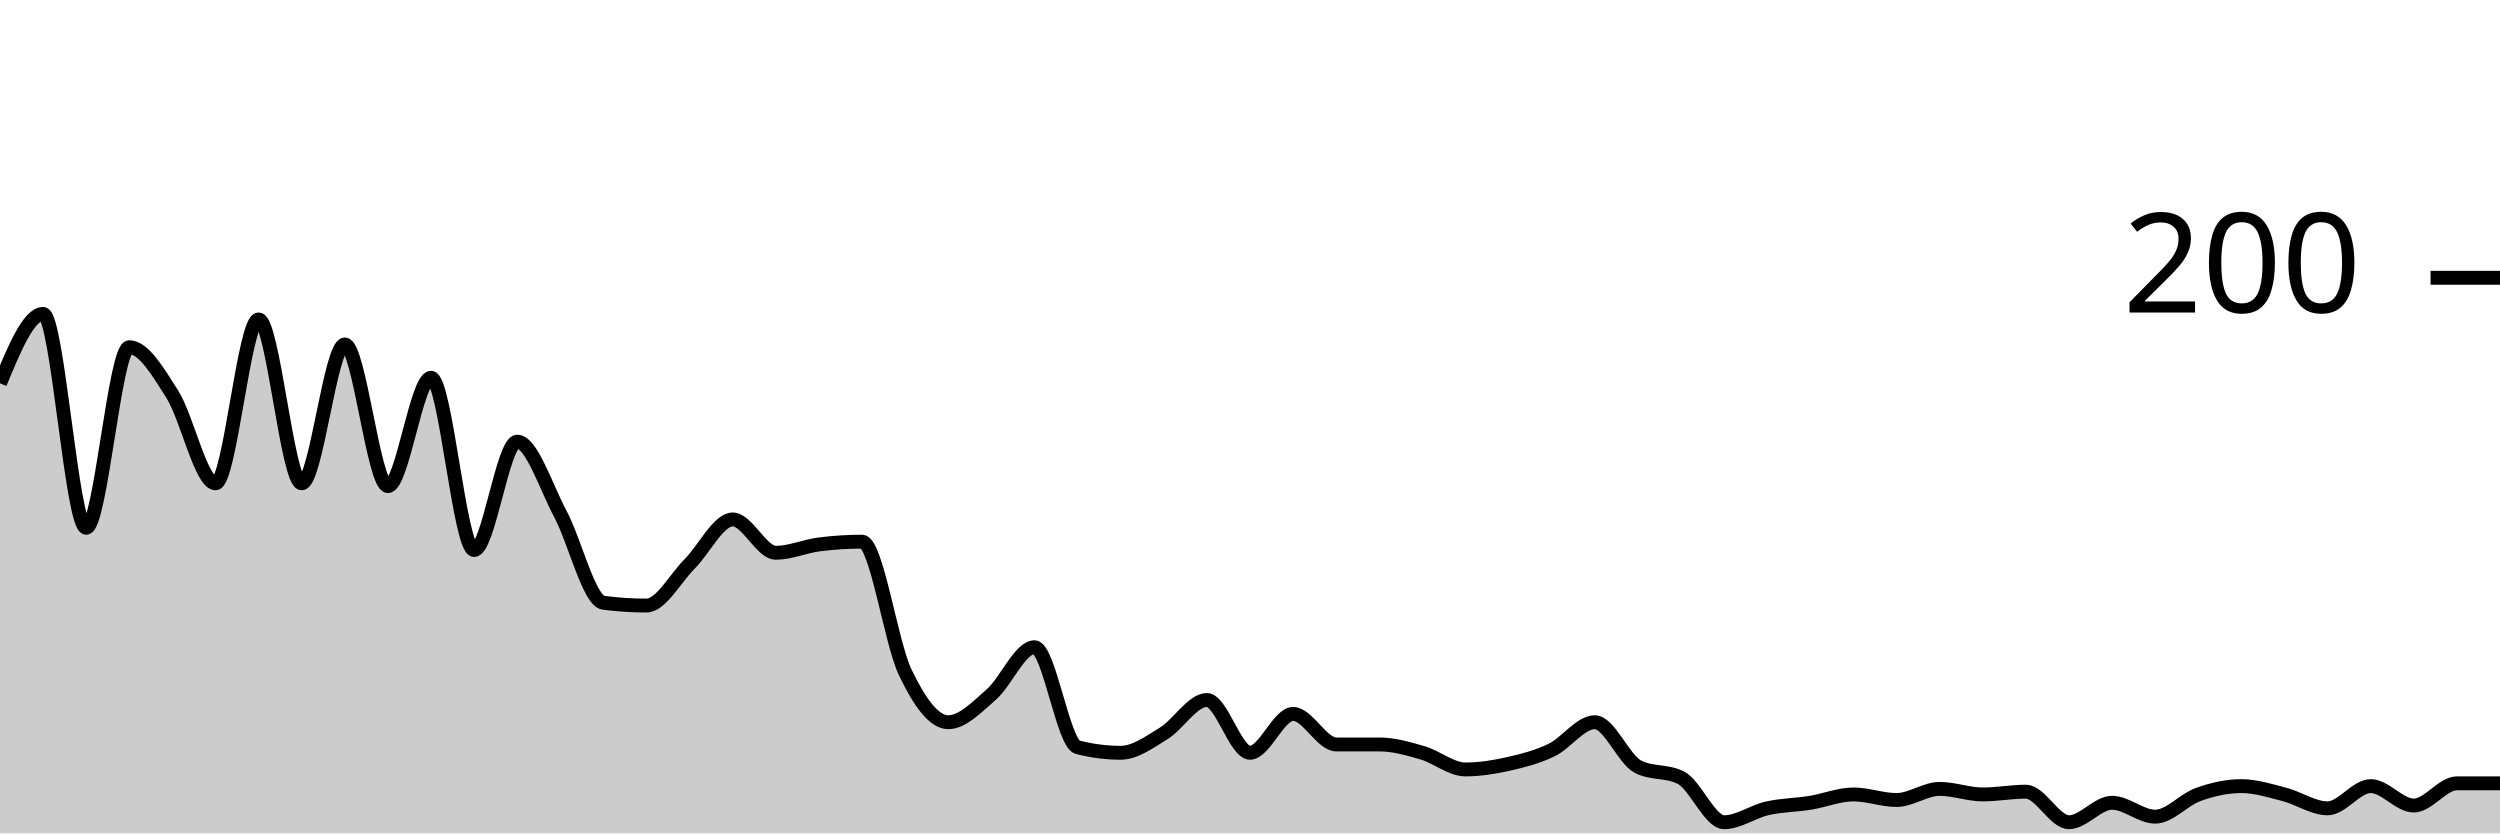
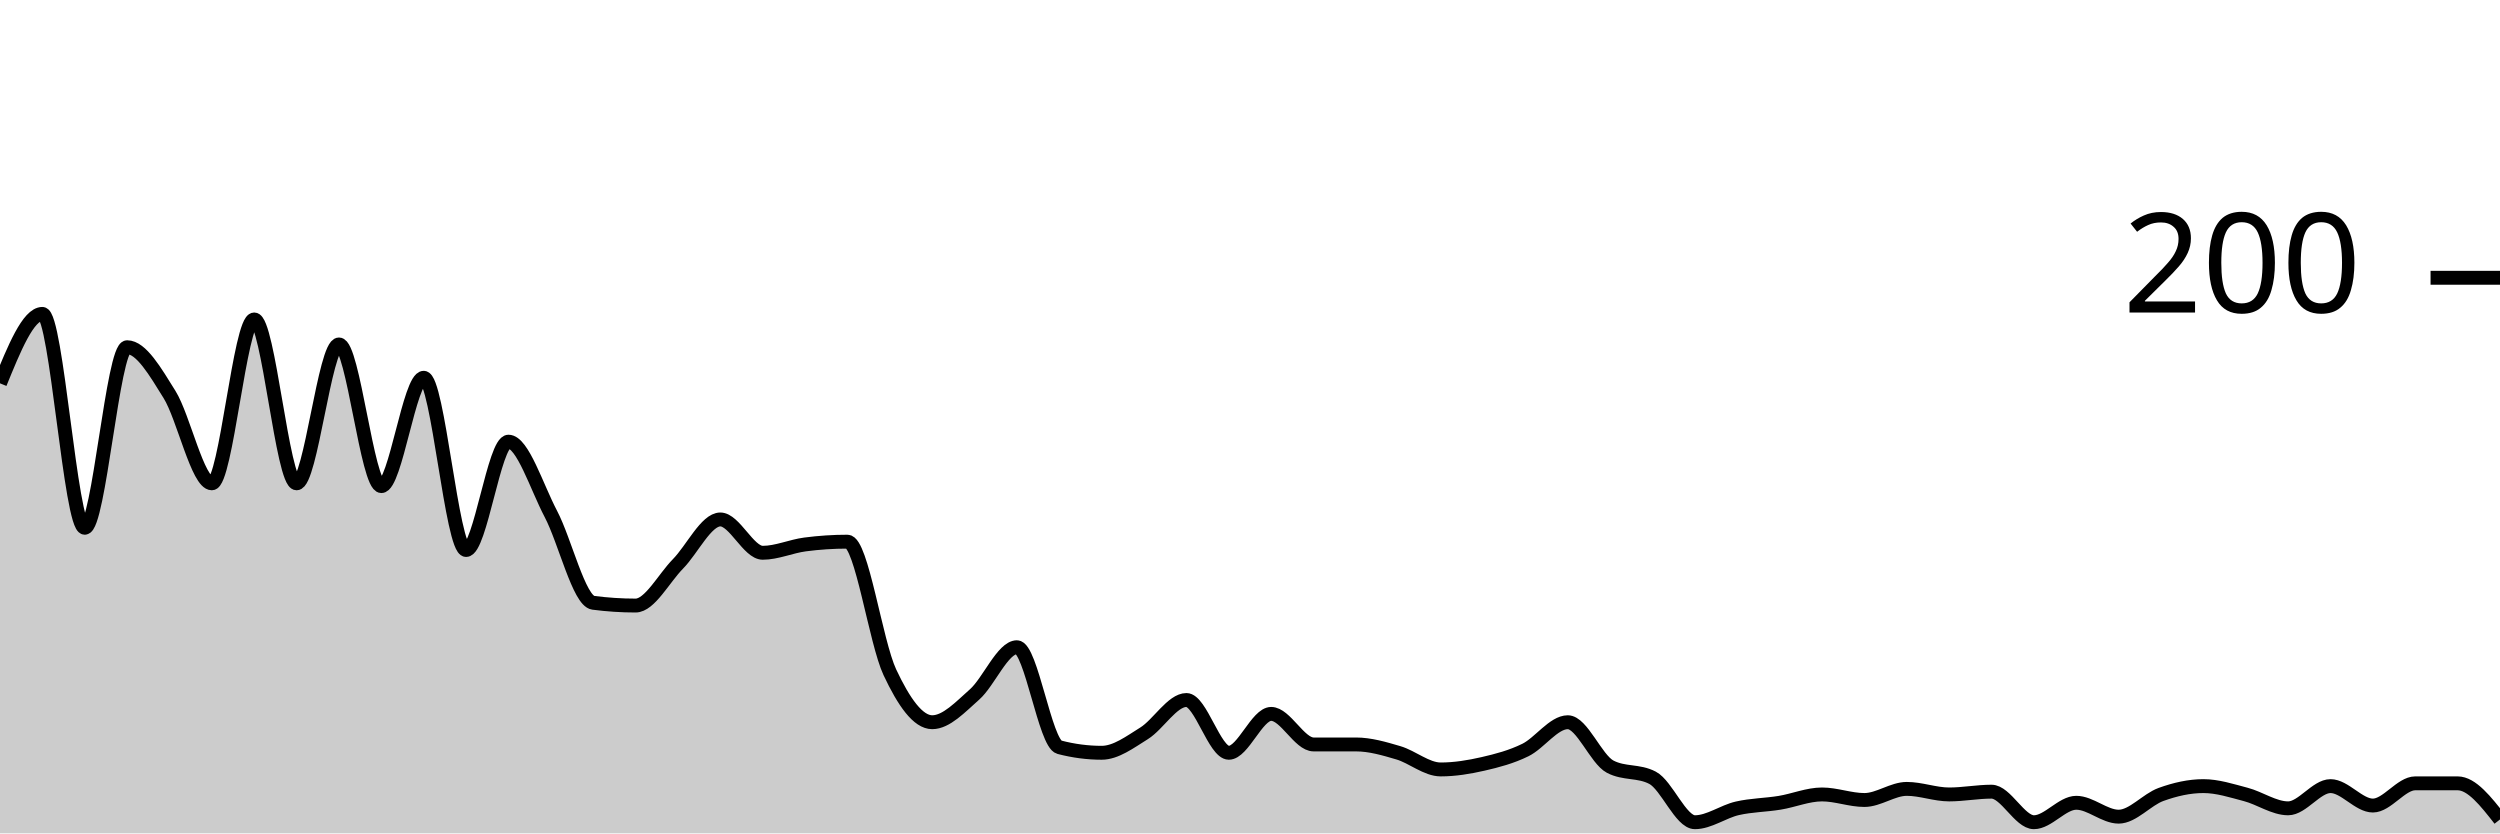
<svg xmlns="http://www.w3.org/2000/svg" viewBox="0 0 180 60">
  <g transform="translate(0,20)">
-     <path class="area" fill="rgba(0, 0, 0, 0.2)" d="M0,7.6C1.034,5.1,2.069,2.6,3.103,2.6C4.138,2.6,5.172,18,6.207,18C7.241,18,8.276,5,9.31,5C10.345,5,11.379,6.767,12.414,8.4C13.448,10.033,14.483,14.8,15.517,14.8C16.552,14.8,17.586,3,18.621,3C19.655,3,20.69,14.8,21.724,14.8C22.759,14.8,23.793,4.8,24.828,4.8C25.862,4.8,26.897,15,27.931,15C28.966,15,30,7.2,31.034,7.2C32.069,7.2,33.103,19.6,34.138,19.6C35.172,19.6,36.207,11.8,37.241,11.8C38.276,11.8,39.31,15.067,40.345,17C41.379,18.933,42.414,23.267,43.448,23.4C44.483,23.533,45.517,23.6,46.552,23.6C47.586,23.6,48.621,21.633,49.655,20.6C50.69,19.567,51.724,17.4,52.759,17.4C53.793,17.4,54.828,19.8,55.862,19.8C56.897,19.8,57.931,19.333,58.966,19.2C60,19.067,61.034,19,62.069,19C63.103,19,64.138,26.233,65.172,28.4C66.207,30.567,67.241,32,68.276,32C69.31,32,70.345,30.9,71.379,30C72.414,29.1,73.448,26.6,74.483,26.6C75.517,26.6,76.552,33.533,77.586,33.8C78.621,34.067,79.655,34.2,80.69,34.2C81.724,34.2,82.759,33.433,83.793,32.8C84.828,32.167,85.862,30.4,86.897,30.4C87.931,30.4,88.966,34.2,90,34.2C91.034,34.2,92.069,31.4,93.103,31.4C94.138,31.4,95.172,33.6,96.207,33.6C97.241,33.6,98.276,33.6,99.31,33.6C100.345,33.6,101.379,33.9,102.414,34.2C103.448,34.5,104.483,35.4,105.517,35.4C106.552,35.4,107.586,35.233,108.621,35C109.655,34.767,110.69,34.5,111.724,34C112.759,33.5,113.793,32,114.828,32C115.862,32,116.897,34.667,117.931,35.2C118.966,35.733,120,35.467,121.034,36C122.069,36.533,123.103,39.2,124.138,39.2C125.172,39.2,126.207,38.433,127.241,38.2C128.276,37.967,129.31,37.967,130.345,37.8C131.379,37.633,132.414,37.2,133.448,37.2C134.483,37.2,135.517,37.6,136.552,37.6C137.586,37.6,138.621,36.8,139.655,36.8C140.69,36.8,141.724,37.2,142.759,37.2C143.793,37.2,144.828,37,145.862,37C146.897,37,147.931,39.2,148.966,39.2C150,39.2,151.034,37.8,152.069,37.8C153.103,37.8,154.138,38.8,155.172,38.8C156.207,38.8,157.241,37.567,158.276,37.2C159.31,36.833,160.345,36.6,161.379,36.6C162.414,36.6,163.448,36.933,164.483,37.2C165.517,37.467,166.552,38.2,167.586,38.2C168.621,38.2,169.655,36.6,170.69,36.6C171.724,36.6,172.759,38,173.793,38C174.828,38,175.862,36.4,176.897,36.4C177.931,36.4,178.966,36.4,180,36.4L180,40C178.966,40,177.931,40,176.897,40C175.862,40,174.828,40,173.793,40C172.759,40,171.724,40,170.69,40C169.655,40,168.621,40,167.586,40C166.552,40,165.517,40,164.483,40C163.448,40,162.414,40,161.379,40C160.345,40,159.31,40,158.276,40C157.241,40,156.207,40,155.172,40C154.138,40,153.103,40,152.069,40C151.034,40,150,40,148.966,40C147.931,40,146.897,40,145.862,40C144.828,40,143.793,40,142.759,40C141.724,40,140.69,40,139.655,40C138.621,40,137.586,40,136.552,40C135.517,40,134.483,40,133.448,40C132.414,40,131.379,40,130.345,40C129.31,40,128.276,40,127.241,40C126.207,40,125.172,40,124.138,40C123.103,40,122.069,40,121.034,40C120,40,118.966,40,117.931,40C116.897,40,115.862,40,114.828,40C113.793,40,112.759,40,111.724,40C110.69,40,109.655,40,108.621,40C107.586,40,106.552,40,105.517,40C104.483,40,103.448,40,102.414,40C101.379,40,100.345,40,99.31,40C98.276,40,97.241,40,96.207,40C95.172,40,94.138,40,93.103,40C92.069,40,91.034,40,90,40C88.966,40,87.931,40,86.897,40C85.862,40,84.828,40,83.793,40C82.759,40,81.724,40,80.69,40C79.655,40,78.621,40,77.586,40C76.552,40,75.517,40,74.483,40C73.448,40,72.414,40,71.379,40C70.345,40,69.31,40,68.276,40C67.241,40,66.207,40,65.172,40C64.138,40,63.103,40,62.069,40C61.034,40,60,40,58.966,40C57.931,40,56.897,40,55.862,40C54.828,40,53.793,40,52.759,40C51.724,40,50.69,40,49.655,40C48.621,40,47.586,40,46.552,40C45.517,40,44.483,40,43.448,40C42.414,40,41.379,40,40.345,40C39.31,40,38.276,40,37.241,40C36.207,40,35.172,40,34.138,40C33.103,40,32.069,40,31.034,40C30,40,28.966,40,27.931,40C26.897,40,25.862,40,24.828,40C23.793,40,22.759,40,21.724,40C20.69,40,19.655,40,18.621,40C17.586,40,16.552,40,15.517,40C14.483,40,13.448,40,12.414,40C11.379,40,10.345,40,9.31,40C8.276,40,7.241,40,6.207,40C5.172,40,4.138,40,3.103,40C2.069,40,1.034,40,0,40Z" />
-     <path class="line" stroke="black" fill="none" d="M0,7.6C1.034,5.1,2.069,2.6,3.103,2.6C4.138,2.6,5.172,18,6.207,18C7.241,18,8.276,5,9.31,5C10.345,5,11.379,6.767,12.414,8.4C13.448,10.033,14.483,14.8,15.517,14.8C16.552,14.8,17.586,3,18.621,3C19.655,3,20.69,14.8,21.724,14.8C22.759,14.8,23.793,4.8,24.828,4.8C25.862,4.8,26.897,15,27.931,15C28.966,15,30,7.2,31.034,7.2C32.069,7.2,33.103,19.6,34.138,19.6C35.172,19.6,36.207,11.8,37.241,11.8C38.276,11.8,39.31,15.067,40.345,17C41.379,18.933,42.414,23.267,43.448,23.4C44.483,23.533,45.517,23.6,46.552,23.6C47.586,23.6,48.621,21.633,49.655,20.6C50.69,19.567,51.724,17.4,52.759,17.4C53.793,17.4,54.828,19.8,55.862,19.8C56.897,19.8,57.931,19.333,58.966,19.2C60,19.067,61.034,19,62.069,19C63.103,19,64.138,26.233,65.172,28.4C66.207,30.567,67.241,32,68.276,32C69.31,32,70.345,30.9,71.379,30C72.414,29.1,73.448,26.6,74.483,26.6C75.517,26.6,76.552,33.533,77.586,33.8C78.621,34.067,79.655,34.2,80.69,34.2C81.724,34.2,82.759,33.433,83.793,32.8C84.828,32.167,85.862,30.4,86.897,30.4C87.931,30.4,88.966,34.2,90,34.2C91.034,34.2,92.069,31.4,93.103,31.4C94.138,31.4,95.172,33.6,96.207,33.6C97.241,33.6,98.276,33.6,99.31,33.6C100.345,33.6,101.379,33.9,102.414,34.2C103.448,34.5,104.483,35.4,105.517,35.4C106.552,35.4,107.586,35.233,108.621,35C109.655,34.767,110.69,34.5,111.724,34C112.759,33.5,113.793,32,114.828,32C115.862,32,116.897,34.667,117.931,35.2C118.966,35.733,120,35.467,121.034,36C122.069,36.533,123.103,39.2,124.138,39.2C125.172,39.2,126.207,38.433,127.241,38.2C128.276,37.967,129.31,37.967,130.345,37.8C131.379,37.633,132.414,37.2,133.448,37.2C134.483,37.2,135.517,37.6,136.552,37.6C137.586,37.6,138.621,36.8,139.655,36.8C140.69,36.8,141.724,37.2,142.759,37.2C143.793,37.2,144.828,37,145.862,37C146.897,37,147.931,39.2,148.966,39.2C150,39.2,151.034,37.8,152.069,37.8C153.103,37.8,154.138,38.8,155.172,38.8C156.207,38.8,157.241,37.567,158.276,37.2C159.31,36.833,160.345,36.6,161.379,36.6C162.414,36.6,163.448,36.933,164.483,37.2C165.517,37.467,166.552,38.2,167.586,38.2C168.621,38.2,169.655,36.6,170.69,36.6C171.724,36.6,172.759,38,173.793,38C174.828,38,175.862,36.4,176.897,36.4C177.931,36.4,178.966,36.4,180,36.4" />
+     <path class="area" fill="rgba(0, 0, 0, 0.2)" d="M0,7.6C1.017,5.1,2.034,2.6,3.051,2.6C4.068,2.6,5.085,18,6.102,18C7.119,18,8.136,5,9.153,5C10.169,5,11.186,6.767,12.203,8.4C13.22,10.033,14.237,14.8,15.254,14.8C16.271,14.8,17.288,3,18.305,3C19.322,3,20.339,14.8,21.356,14.8C22.373,14.8,23.39,4.8,24.407,4.8C25.424,4.8,26.441,15,27.458,15C28.475,15,29.492,7.2,30.508,7.2C31.525,7.2,32.542,19.6,33.559,19.6C34.576,19.6,35.593,11.8,36.61,11.8C37.627,11.8,38.644,15.067,39.661,17C40.678,18.933,41.695,23.267,42.712,23.4C43.729,23.533,44.746,23.6,45.763,23.6C46.78,23.6,47.797,21.633,48.814,20.6C49.831,19.567,50.847,17.4,51.864,17.4C52.881,17.4,53.898,19.8,54.915,19.8C55.932,19.8,56.949,19.333,57.966,19.2C58.983,19.067,60,19,61.017,19C62.034,19,63.051,26.233,64.068,28.4C65.085,30.567,66.102,32,67.119,32C68.136,32,69.153,30.9,70.169,30C71.186,29.1,72.203,26.6,73.22,26.6C74.237,26.6,75.254,33.533,76.271,33.8C77.288,34.067,78.305,34.2,79.322,34.2C80.339,34.2,81.356,33.433,82.373,32.8C83.39,32.167,84.407,30.4,85.424,30.4C86.441,30.4,87.458,34.2,88.475,34.2C89.492,34.2,90.508,31.4,91.525,31.4C92.542,31.4,93.559,33.6,94.576,33.6C95.593,33.6,96.61,33.6,97.627,33.6C98.644,33.6,99.661,33.9,100.678,34.2C101.695,34.5,102.712,35.4,103.729,35.4C104.746,35.4,105.763,35.233,106.78,35C107.797,34.767,108.814,34.5,109.831,34C110.847,33.5,111.864,32,112.881,32C113.898,32,114.915,34.667,115.932,35.2C116.949,35.733,117.966,35.467,118.983,36C120,36.533,121.017,39.2,122.034,39.2C123.051,39.2,124.068,38.433,125.085,38.2C126.102,37.967,127.119,37.967,128.136,37.8C129.153,37.633,130.169,37.2,131.186,37.2C132.203,37.2,133.22,37.6,134.237,37.6C135.254,37.6,136.271,36.8,137.288,36.8C138.305,36.8,139.322,37.2,140.339,37.2C141.356,37.2,142.373,37,143.39,37C144.407,37,145.424,39.2,146.441,39.2C147.458,39.2,148.475,37.8,149.492,37.8C150.508,37.8,151.525,38.8,152.542,38.8C153.559,38.8,154.576,37.567,155.593,37.2C156.61,36.833,157.627,36.6,158.644,36.6C159.661,36.6,160.678,36.933,161.695,37.2C162.712,37.467,163.729,38.2,164.746,38.2C165.763,38.2,166.78,36.6,167.797,36.6C168.814,36.6,169.831,38,170.847,38C171.864,38,172.881,36.4,173.898,36.4C174.915,36.4,175.932,36.4,176.949,36.4C177.966,36.4,178.983,37.7,180,39L180,40C178.983,40,177.966,40,176.949,40C175.932,40,174.915,40,173.898,40C172.881,40,171.864,40,170.847,40C169.831,40,168.814,40,167.797,40C166.78,40,165.763,40,164.746,40C163.729,40,162.712,40,161.695,40C160.678,40,159.661,40,158.644,40C157.627,40,156.61,40,155.593,40C154.576,40,153.559,40,152.542,40C151.525,40,150.508,40,149.492,40C148.475,40,147.458,40,146.441,40C145.424,40,144.407,40,143.39,40C142.373,40,141.356,40,140.339,40C139.322,40,138.305,40,137.288,40C136.271,40,135.254,40,134.237,40C133.22,40,132.203,40,131.186,40C130.169,40,129.153,40,128.136,40C127.119,40,126.102,40,125.085,40C124.068,40,123.051,40,122.034,40C121.017,40,120,40,118.983,40C117.966,40,116.949,40,115.932,40C114.915,40,113.898,40,112.881,40C111.864,40,110.847,40,109.831,40C108.814,40,107.797,40,106.78,40C105.763,40,104.746,40,103.729,40C102.712,40,101.695,40,100.678,40C99.661,40,98.644,40,97.627,40C96.61,40,95.593,40,94.576,40C93.559,40,92.542,40,91.525,40C90.508,40,89.492,40,88.475,40C87.458,40,86.441,40,85.424,40C84.407,40,83.39,40,82.373,40C81.356,40,80.339,40,79.322,40C78.305,40,77.288,40,76.271,40C75.254,40,74.237,40,73.22,40C72.203,40,71.186,40,70.169,40C69.153,40,68.136,40,67.119,40C66.102,40,65.085,40,64.068,40C63.051,40,62.034,40,61.017,40C60,40,58.983,40,57.966,40C56.949,40,55.932,40,54.915,40C53.898,40,52.881,40,51.864,40C50.847,40,49.831,40,48.814,40C47.797,40,46.78,40,45.763,40C44.746,40,43.729,40,42.712,40C41.695,40,40.678,40,39.661,40C38.644,40,37.627,40,36.61,40C35.593,40,34.576,40,33.559,40C32.542,40,31.525,40,30.508,40C29.492,40,28.475,40,27.458,40C26.441,40,25.424,40,24.407,40C23.39,40,22.373,40,21.356,40C20.339,40,19.322,40,18.305,40C17.288,40,16.271,40,15.254,40C14.237,40,13.22,40,12.203,40C11.186,40,10.169,40,9.153,40C8.136,40,7.119,40,6.102,40C5.085,40,4.068,40,3.051,40C2.034,40,1.017,40,0,40Z" />
+     <path class="line" stroke="black" fill="none" d="M0,7.6C1.017,5.1,2.034,2.6,3.051,2.6C4.068,2.6,5.085,18,6.102,18C7.119,18,8.136,5,9.153,5C10.169,5,11.186,6.767,12.203,8.4C13.22,10.033,14.237,14.8,15.254,14.8C16.271,14.8,17.288,3,18.305,3C19.322,3,20.339,14.8,21.356,14.8C22.373,14.8,23.39,4.8,24.407,4.8C25.424,4.8,26.441,15,27.458,15C28.475,15,29.492,7.2,30.508,7.2C31.525,7.2,32.542,19.6,33.559,19.6C34.576,19.6,35.593,11.8,36.61,11.8C37.627,11.8,38.644,15.067,39.661,17C40.678,18.933,41.695,23.267,42.712,23.4C43.729,23.533,44.746,23.6,45.763,23.6C46.78,23.6,47.797,21.633,48.814,20.6C49.831,19.567,50.847,17.4,51.864,17.4C52.881,17.4,53.898,19.8,54.915,19.8C55.932,19.8,56.949,19.333,57.966,19.2C58.983,19.067,60,19,61.017,19C62.034,19,63.051,26.233,64.068,28.4C65.085,30.567,66.102,32,67.119,32C68.136,32,69.153,30.9,70.169,30C71.186,29.1,72.203,26.6,73.22,26.6C74.237,26.6,75.254,33.533,76.271,33.8C77.288,34.067,78.305,34.2,79.322,34.2C80.339,34.2,81.356,33.433,82.373,32.8C83.39,32.167,84.407,30.4,85.424,30.4C86.441,30.4,87.458,34.2,88.475,34.2C89.492,34.2,90.508,31.4,91.525,31.4C92.542,31.4,93.559,33.6,94.576,33.6C95.593,33.6,96.61,33.6,97.627,33.6C98.644,33.6,99.661,33.9,100.678,34.2C101.695,34.5,102.712,35.4,103.729,35.4C104.746,35.4,105.763,35.233,106.78,35C107.797,34.767,108.814,34.5,109.831,34C110.847,33.5,111.864,32,112.881,32C113.898,32,114.915,34.667,115.932,35.2C116.949,35.733,117.966,35.467,118.983,36C120,36.533,121.017,39.2,122.034,39.2C123.051,39.2,124.068,38.433,125.085,38.2C126.102,37.967,127.119,37.967,128.136,37.8C129.153,37.633,130.169,37.2,131.186,37.2C132.203,37.2,133.22,37.6,134.237,37.6C135.254,37.6,136.271,36.8,137.288,36.8C138.305,36.8,139.322,37.2,140.339,37.2C141.356,37.2,142.373,37,143.39,37C144.407,37,145.424,39.2,146.441,39.2C147.458,39.2,148.475,37.8,149.492,37.8C150.508,37.8,151.525,38.8,152.542,38.8C153.559,38.8,154.576,37.567,155.593,37.2C156.61,36.833,157.627,36.6,158.644,36.6C159.661,36.6,160.678,36.933,161.695,37.2C162.712,37.467,163.729,38.2,164.746,38.2C165.763,38.2,166.78,36.6,167.797,36.6C168.814,36.6,169.831,38,170.847,38C171.864,38,172.881,36.4,173.898,36.4C174.915,36.4,175.932,36.4,176.949,36.4C177.966,36.4,178.983,37.7,180,39" />
    <path class="axis-ceiling" stroke-width="1" stroke="black" fill="none" d="M175,0L180,0" />
    <text class="axis-ceiling-label" font-family="sans-serif" text-anchor="end" font-size="10px" x="170" y="2.5">200</text>
  </g>
</svg>
